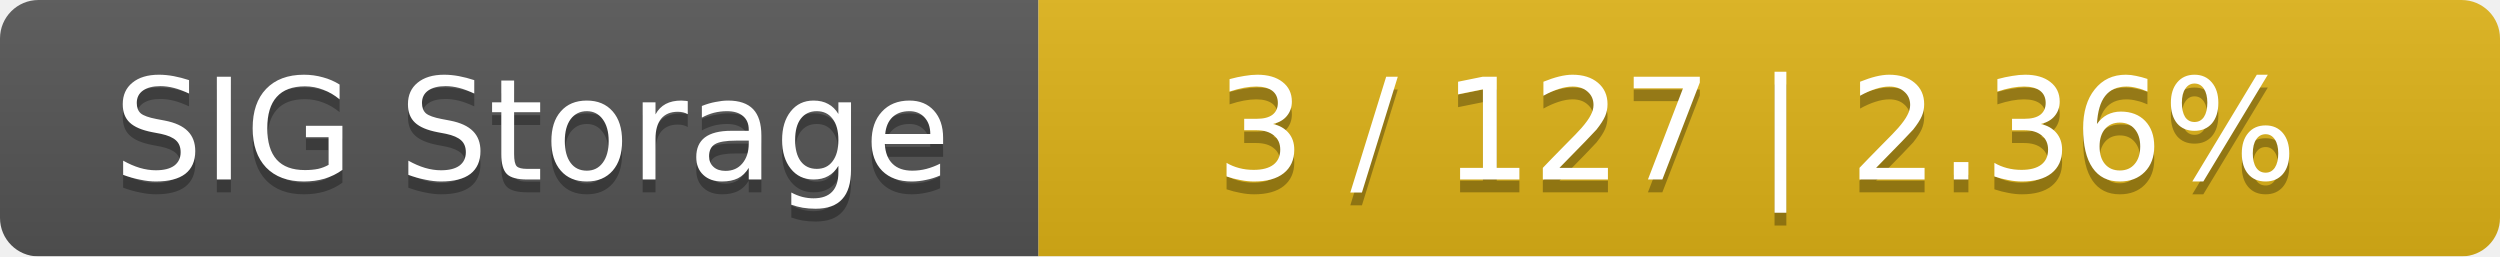
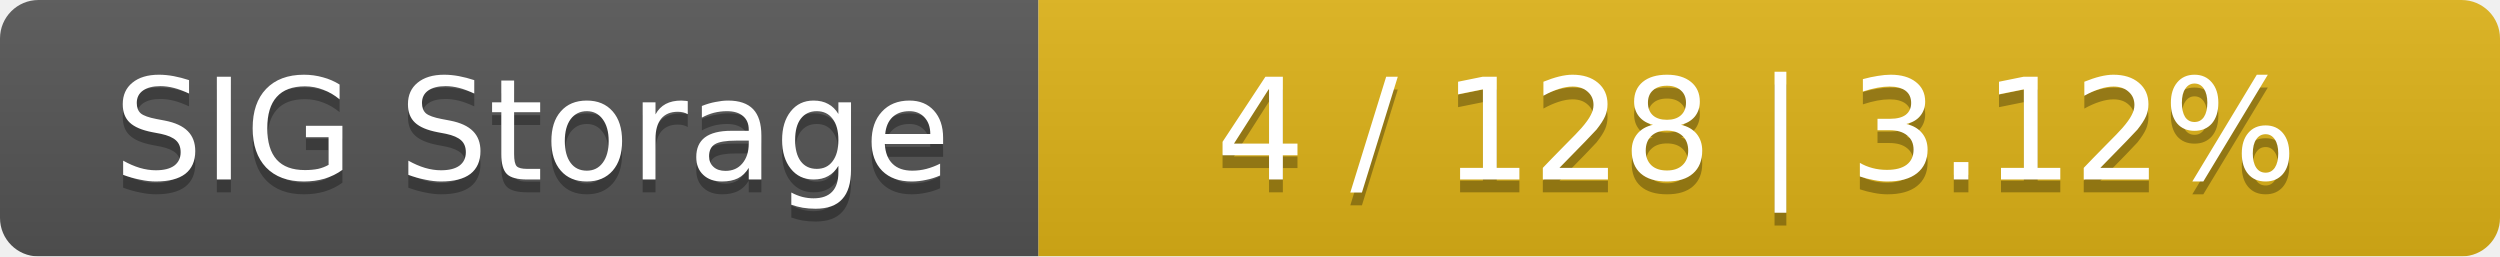
<svg xmlns="http://www.w3.org/2000/svg" width="195" height="20">
  <linearGradient id="smooth" x2="0" y2="100%">
    <stop offset="0" stop-color="#bbb" stop-opacity=".1" />
    <stop offset="1" stop-opacity=".1" />
  </linearGradient>
  <mask id="round">
    <rect width="195" height="20" rx="3" fill="#fff" />
  </mask>
  <g mask="url(#round)">
    <rect width="81" height="20" fill="#555" />
    <rect x="81" width="114" height="20" fill="#dfb317" />
    <rect width="195" height="20" fill="url(#smooth)" />
  </g>
  <g fill="#fff" text-anchor="middle" font-family="DejaVu Sans,Verdana,Geneva,sans-serif" font-size="11">
    <text x="41.5" y="15" fill="#010101" fill-opacity=".3">SIG Storage</text>
    <text x="41.5" y="14">SIG Storage</text>
-     <text x="137" y="15" fill="#010101" fill-opacity=".3">3 / 127    |    2.36%</text>
-     <text x="137" y="14">3 / 127    |    2.36%</text>
+     <text x="137" y="15" fill="#010101" fill-opacity=".3">4 / 128    |    3.12%</text>
+     <text x="137" y="14">4 / 128    |    3.12%</text>
  </g>
</svg>
